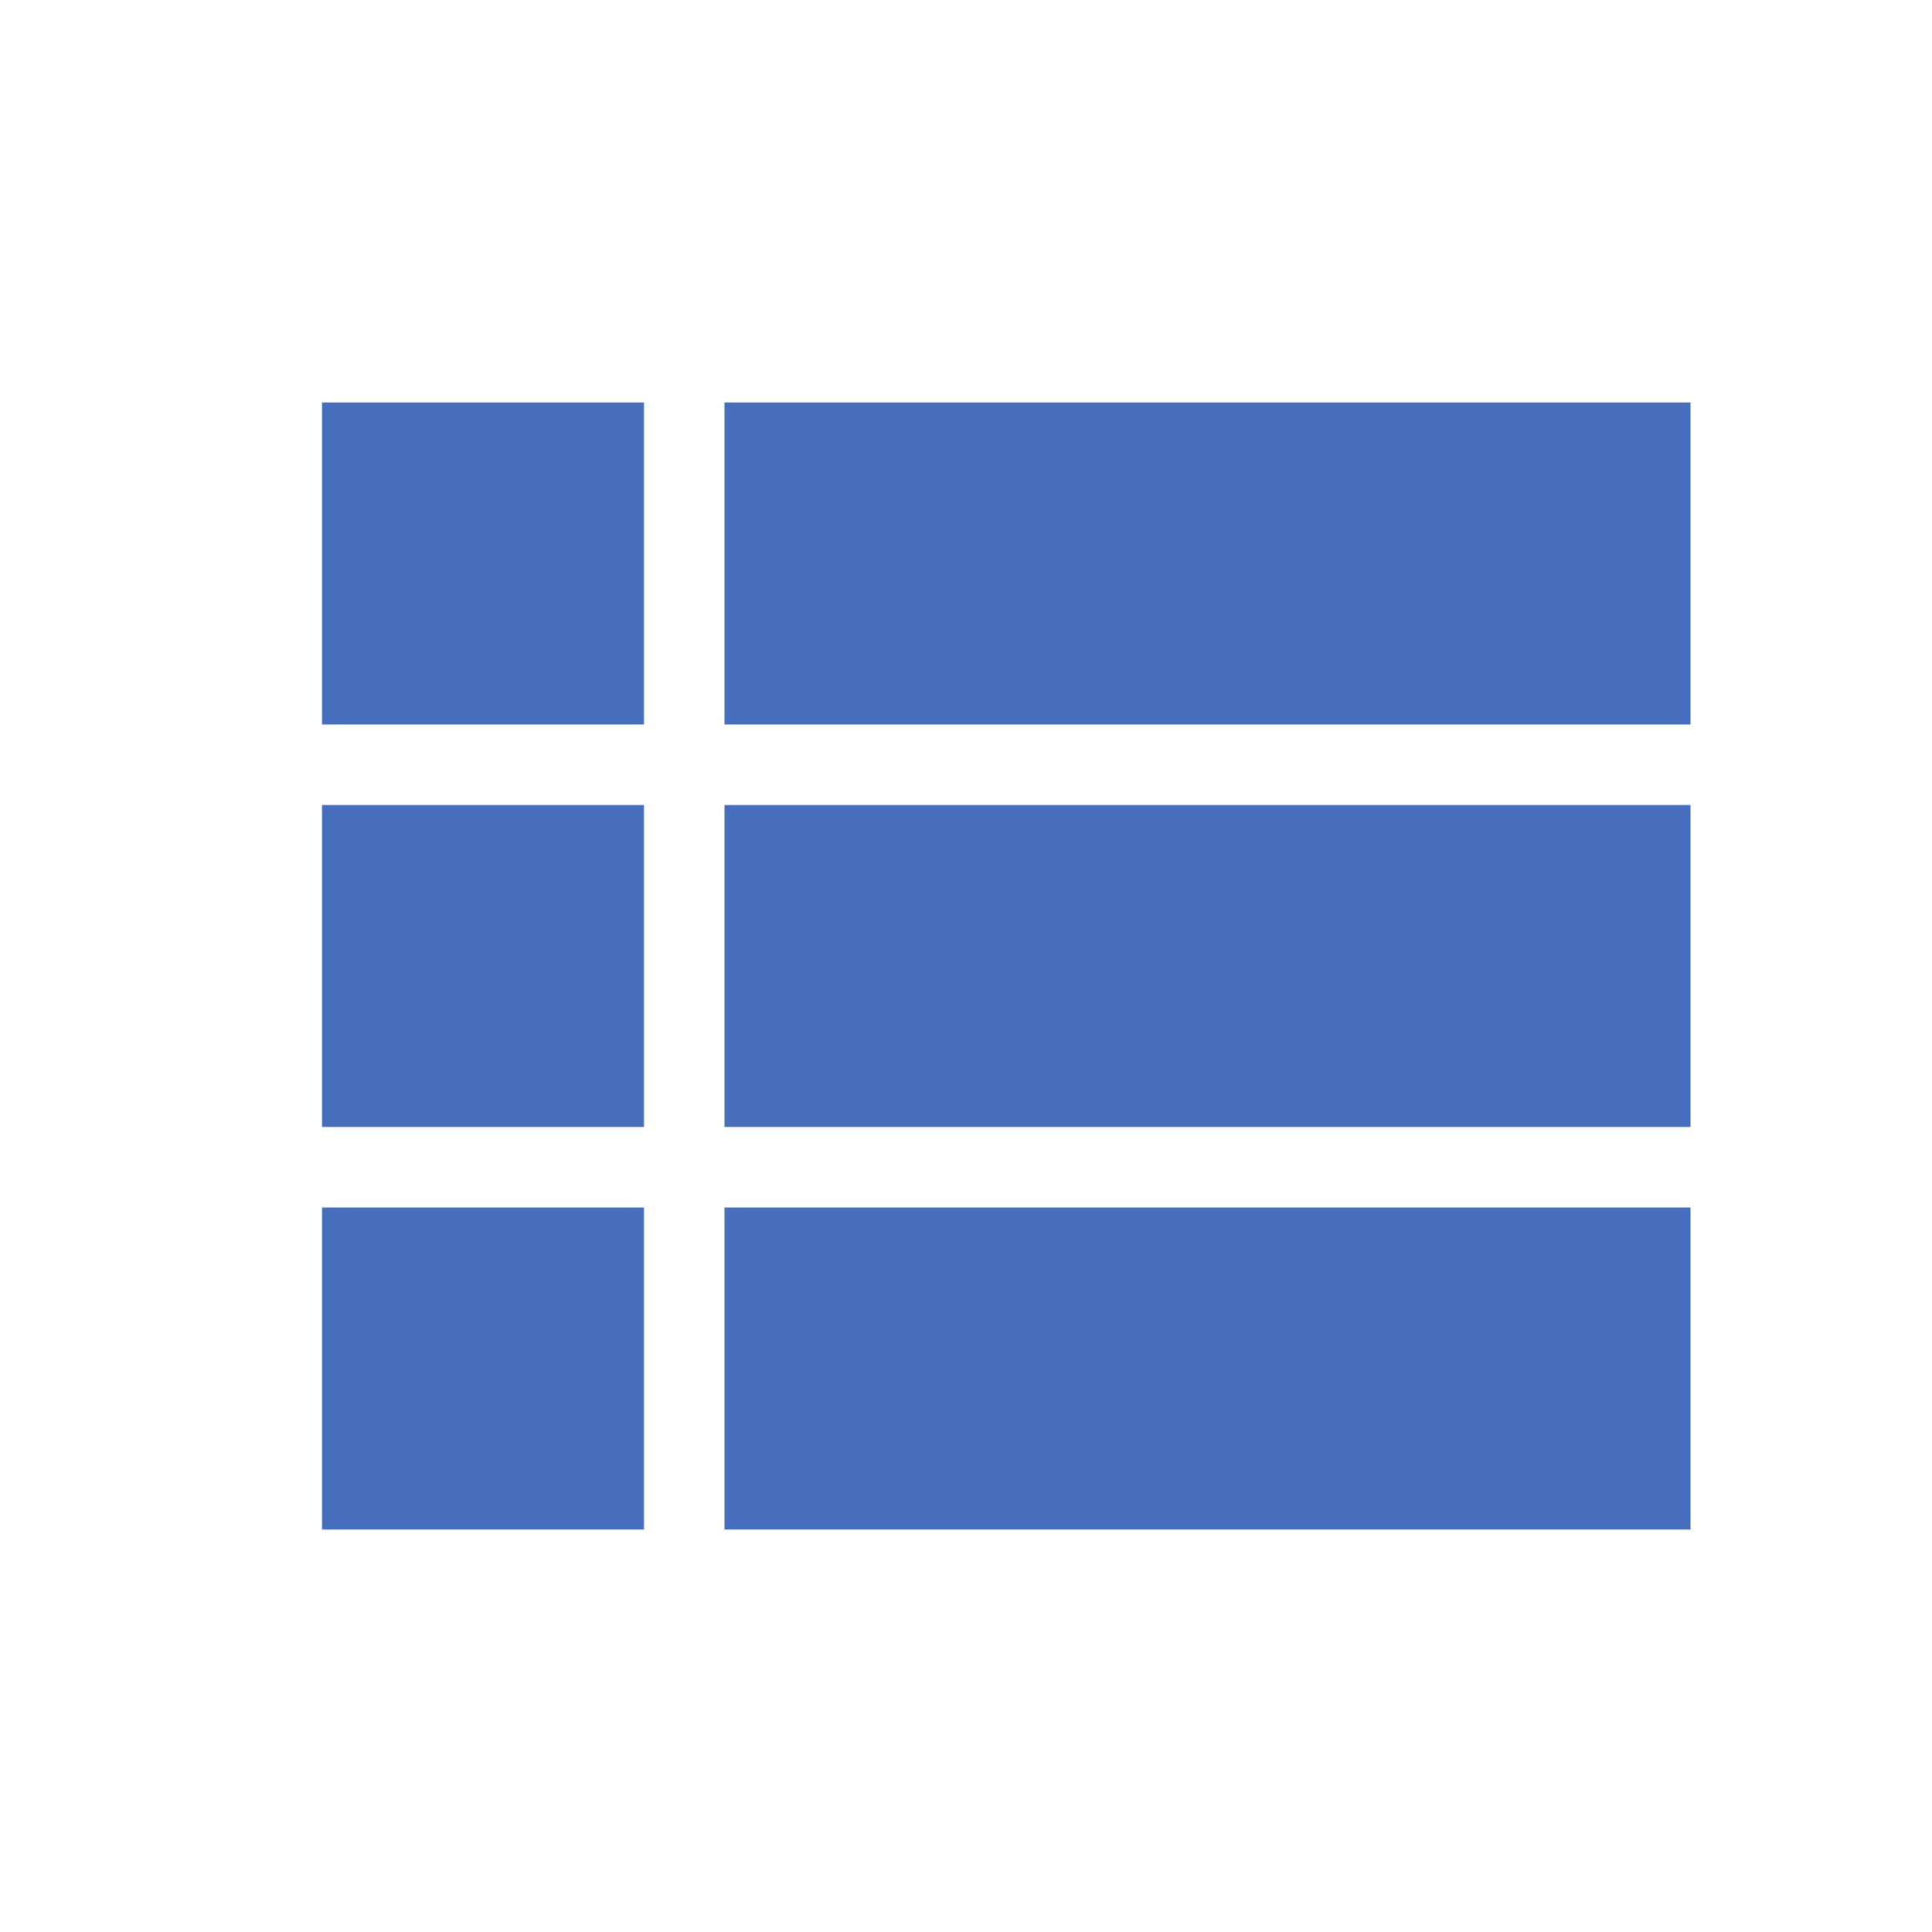
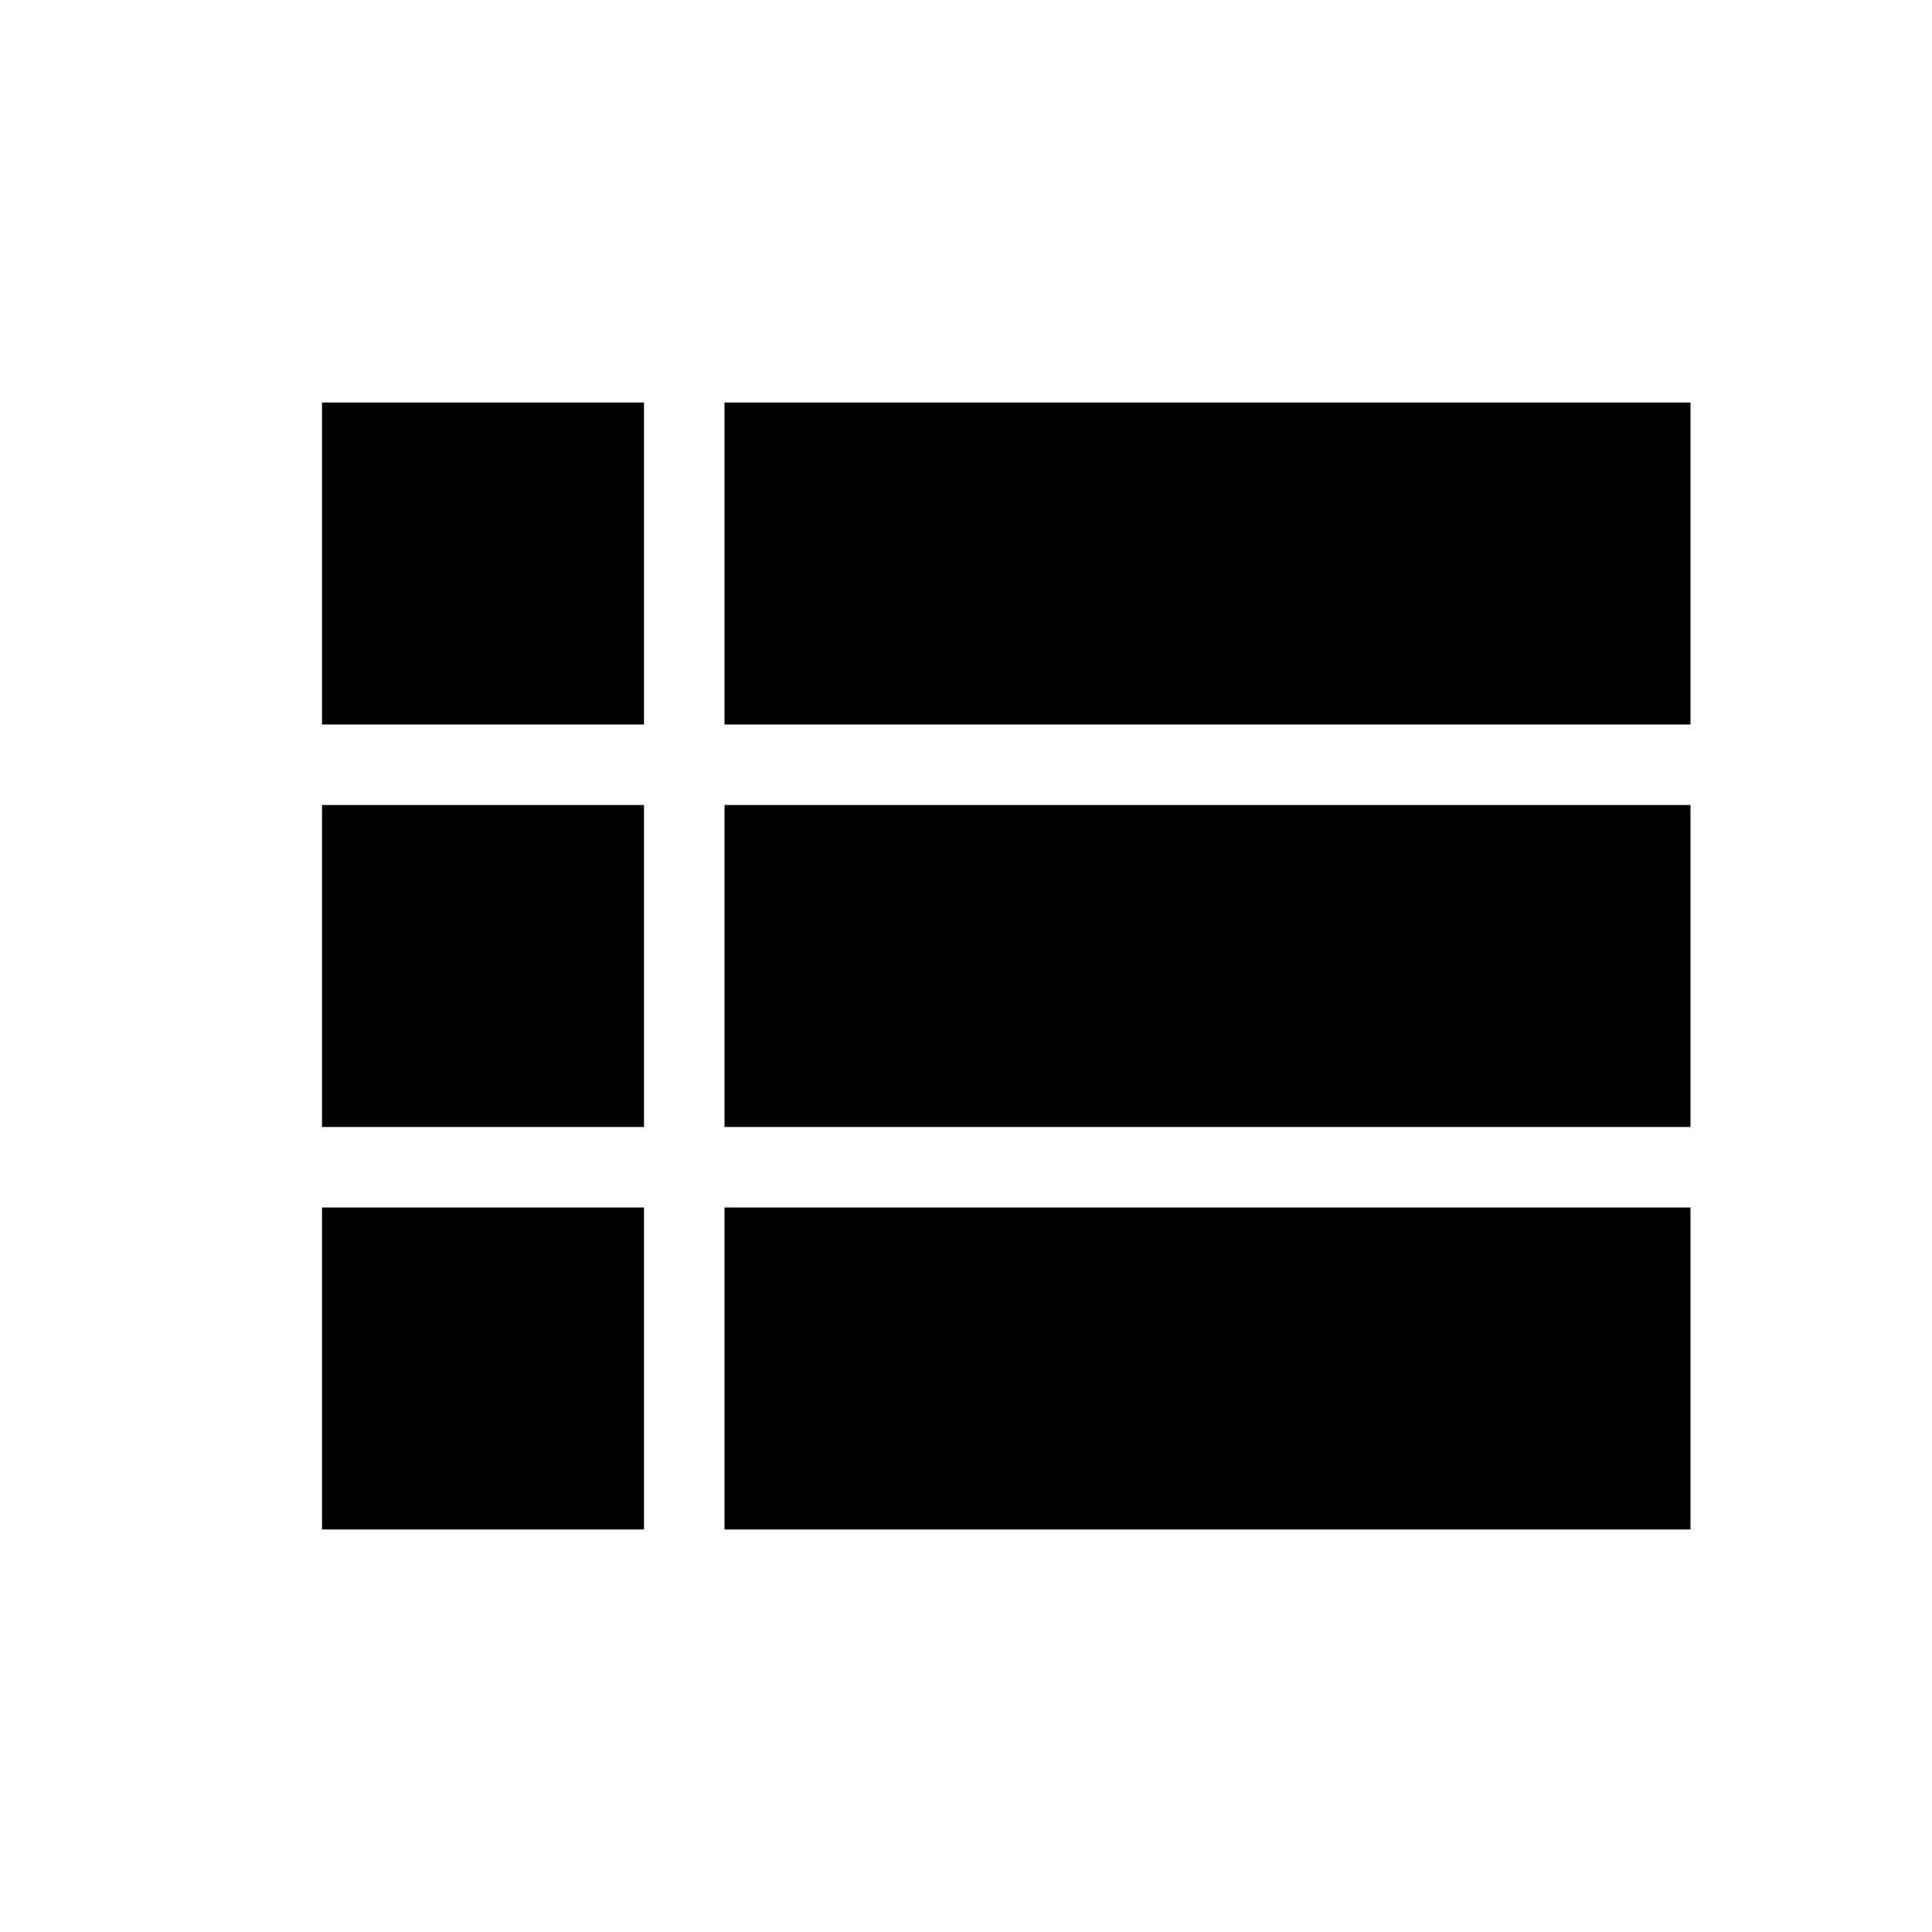
<svg xmlns="http://www.w3.org/2000/svg" width="16px" height="16px" viewBox="0 0 24 24">
-   <path d="M9 5v4h12V5M9 19h12v-4H9m0-1h12v-4H9M4 9h4V5H4m0 14h4v-4H4m0-1h4v-4H4v4z" fill="#476DBD" />
+   <path d="M9 5v4h12V5M9 19h12v-4H9m0-1h12v-4H9M4 9h4V5H4m0 14h4v-4H4m0-1h4v-4H4v4z" fill="#000000" />
</svg>
